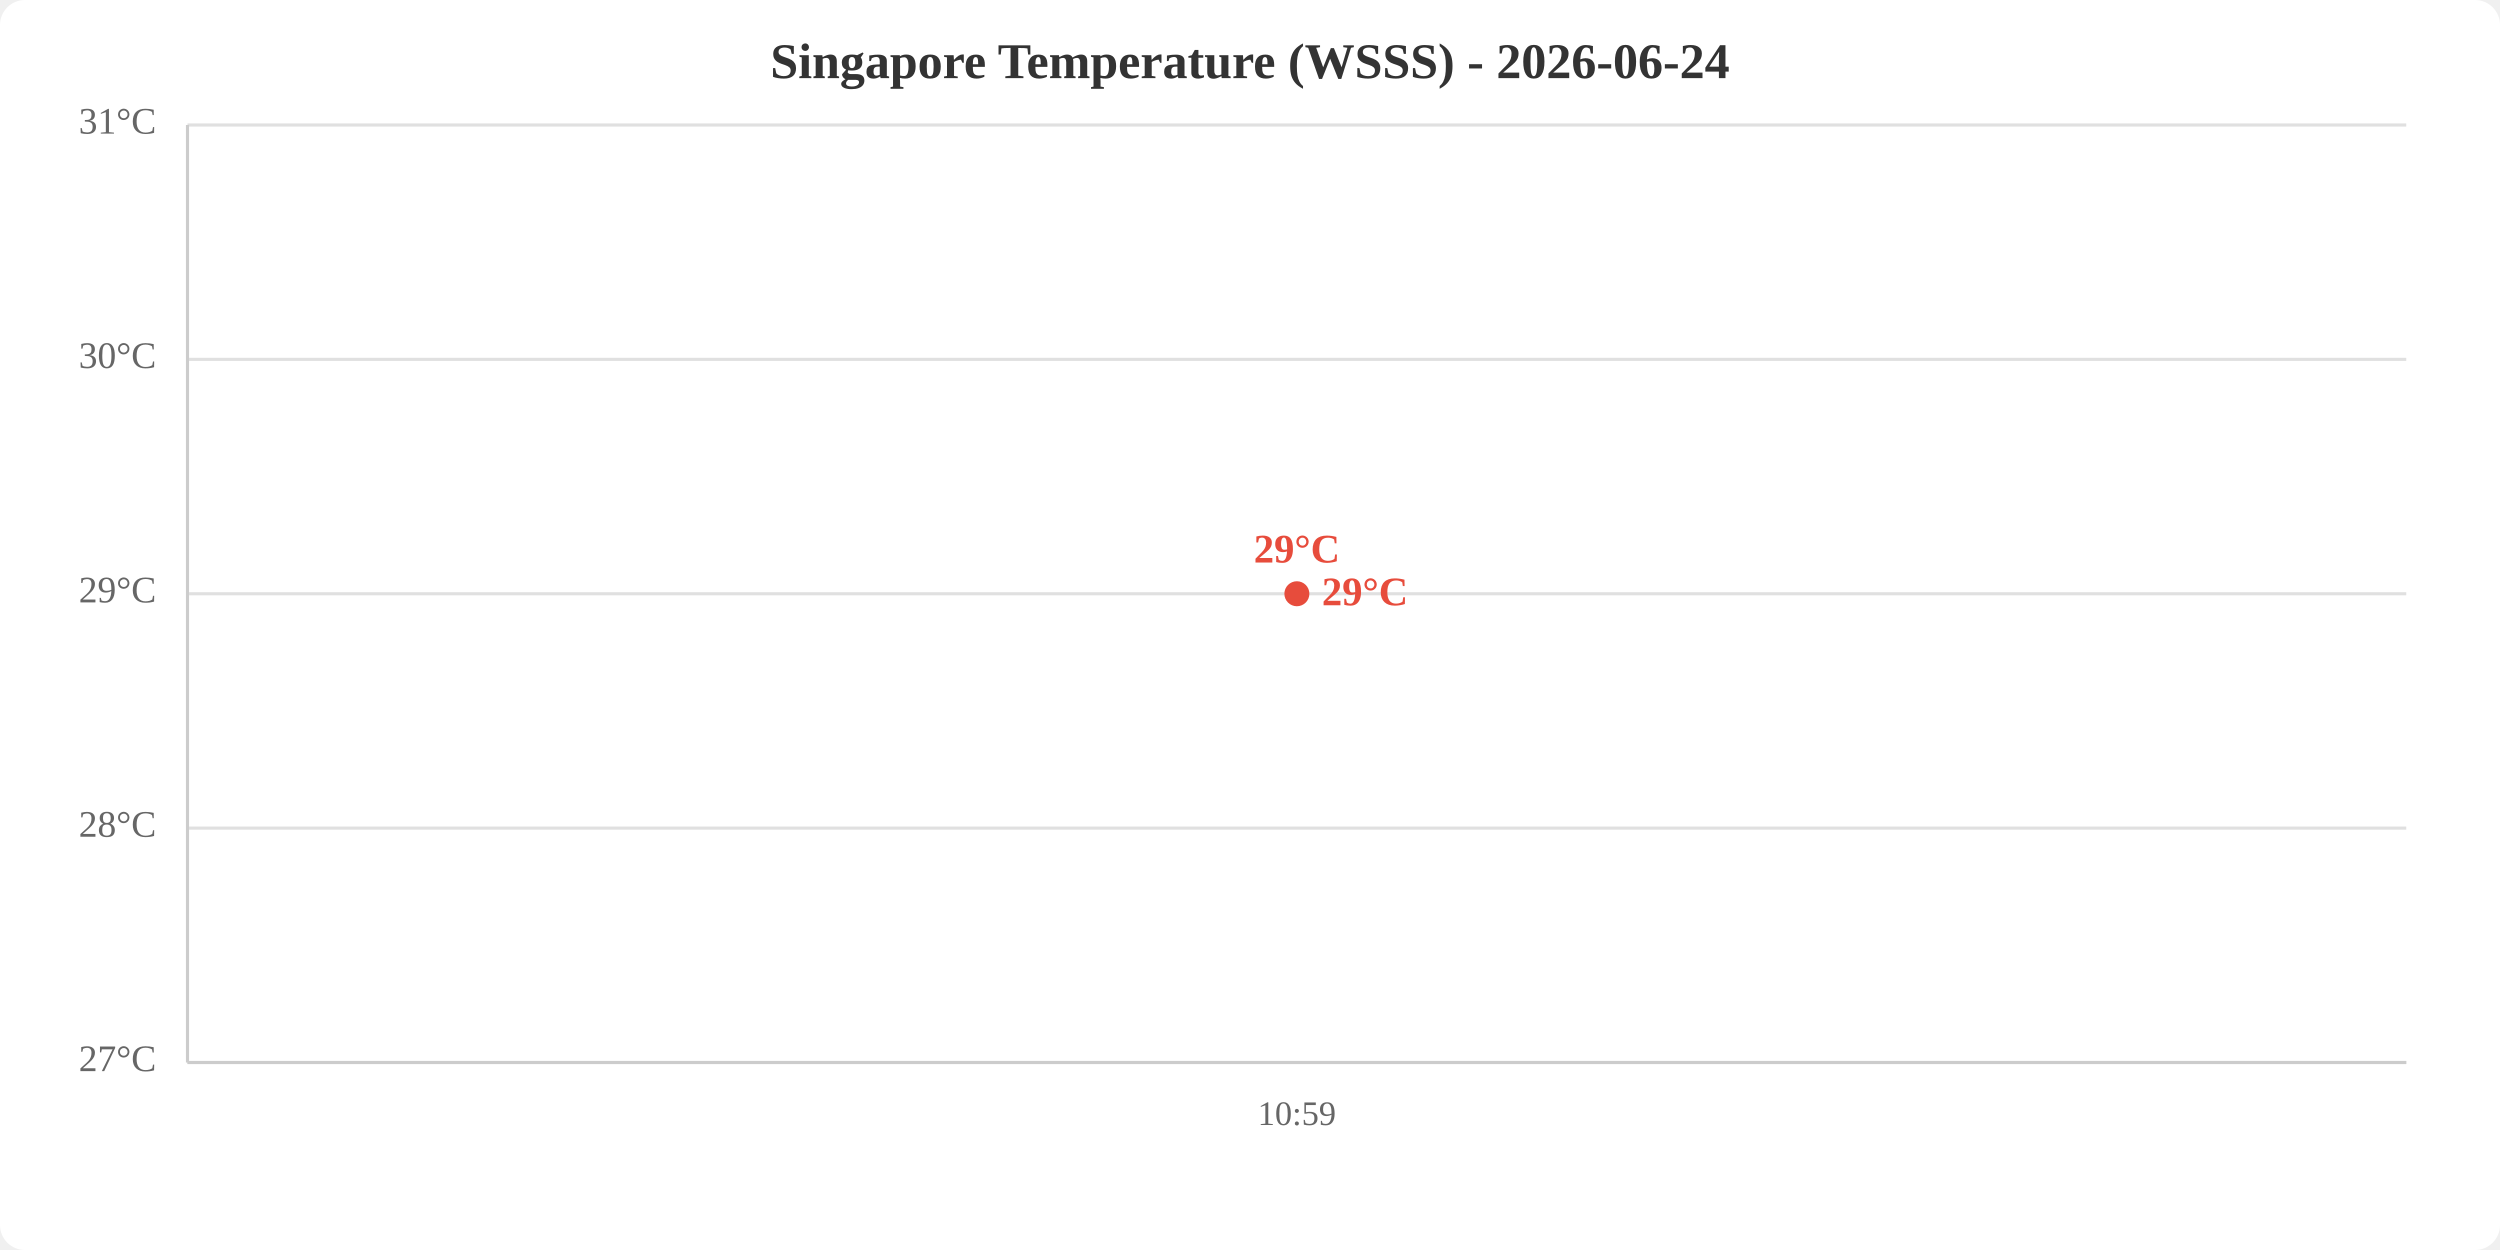
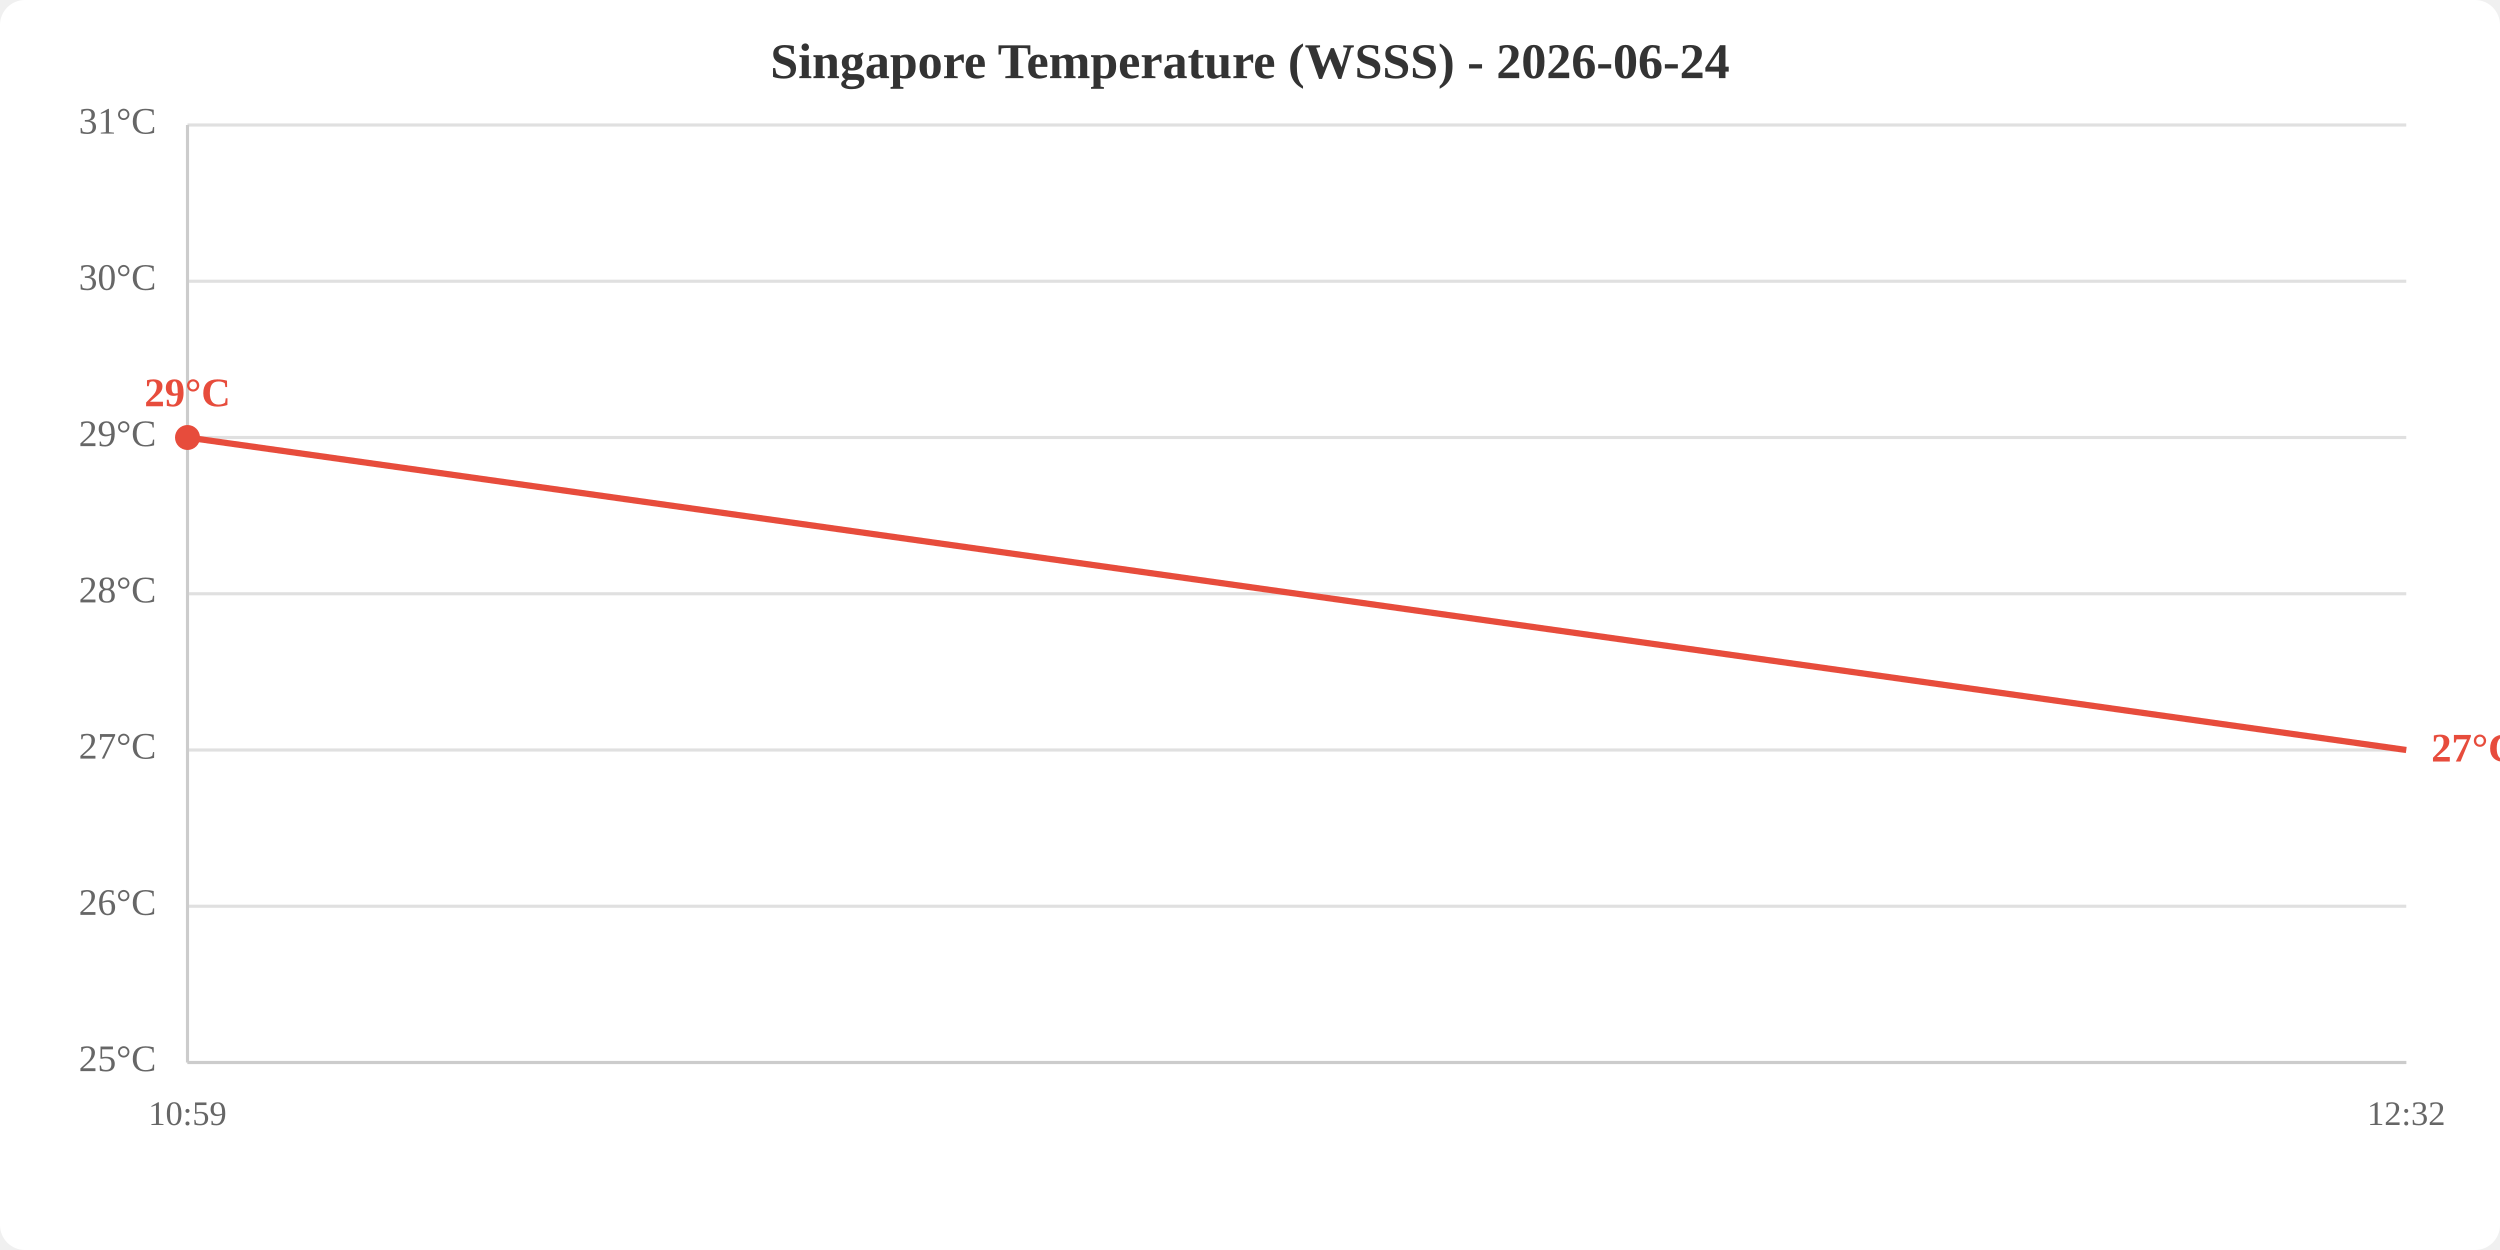
<svg xmlns="http://www.w3.org/2000/svg" viewBox="0 0 800 400" width="800" height="400">
  <rect width="800" height="400" fill="white" rx="8" />
  <text x="400.0" y="25" text-anchor="middle" font-size="16" font-weight="bold" fill="#333">Singapore Temperature (WSSS) - 2026-06-24</text>
  <line x1="60" y1="340.0" x2="770" y2="340.0" stroke="#e0e0e0" stroke-width="1" />
-   <line x1="60" y1="265.0" x2="770" y2="265.0" stroke="#e0e0e0" stroke-width="1" />
+   <line x1="60" y1="290.0" x2="770" y2="290.0" stroke="#e0e0e0" stroke-width="1" />
+   <line x1="60" y1="240.0" x2="770" y2="240.0" stroke="#e0e0e0" stroke-width="1" />
  <line x1="60" y1="190.0" x2="770" y2="190.0" stroke="#e0e0e0" stroke-width="1" />
-   <line x1="60" y1="115.0" x2="770" y2="115.0" stroke="#e0e0e0" stroke-width="1" />
+   <line x1="60" y1="140.0" x2="770" y2="140.0" stroke="#e0e0e0" stroke-width="1" />
+   <line x1="60" y1="90.0" x2="770" y2="90.0" stroke="#e0e0e0" stroke-width="1" />
  <line x1="60" y1="40.0" x2="770" y2="40.0" stroke="#e0e0e0" stroke-width="1" />
-   <text x="50" y="340.0" text-anchor="end" dominant-baseline="middle" fill="#666" font-size="12">27°C</text>
-   <text x="50" y="265.0" text-anchor="end" dominant-baseline="middle" fill="#666" font-size="12">28°C</text>
-   <text x="50" y="190.0" text-anchor="end" dominant-baseline="middle" fill="#666" font-size="12">29°C</text>
-   <text x="50" y="115.0" text-anchor="end" dominant-baseline="middle" fill="#666" font-size="12">30°C</text>
+   <text x="50" y="340.0" text-anchor="end" dominant-baseline="middle" fill="#666" font-size="12">25°C</text>
+   <text x="50" y="290.0" text-anchor="end" dominant-baseline="middle" fill="#666" font-size="12">26°C</text>
+   <text x="50" y="240.0" text-anchor="end" dominant-baseline="middle" fill="#666" font-size="12">27°C</text>
+   <text x="50" y="190.0" text-anchor="end" dominant-baseline="middle" fill="#666" font-size="12">28°C</text>
+   <text x="50" y="140.0" text-anchor="end" dominant-baseline="middle" fill="#666" font-size="12">29°C</text>
+   <text x="50" y="90.0" text-anchor="end" dominant-baseline="middle" fill="#666" font-size="12">30°C</text>
  <text x="50" y="40.0" text-anchor="end" dominant-baseline="middle" fill="#666" font-size="12">31°C</text>
-   <text x="415.0" y="360" text-anchor="middle" fill="#666" font-size="11">10:59</text>
+   <text x="60.0" y="360" text-anchor="middle" fill="#666" font-size="11">10:59</text>
+   <text x="770.0" y="360" text-anchor="middle" fill="#666" font-size="11">12:32</text>
  <line x1="60" y1="40" x2="60" y2="340" stroke="#ccc" stroke-width="1" />
  <line x1="60" y1="340" x2="770" y2="340" stroke="#ccc" stroke-width="1" />
-   <polyline points="415.0,190.0" fill="none" stroke="#e74c3c" stroke-width="2" />
-   <circle cx="415.0" cy="190.0" r="4" fill="#e74c3c" />
-   <text x="415.0" y="180.0" text-anchor="middle" fill="#e74c3c" font-size="13" font-weight="bold">29°C</text>
-   <text x="423.0" y="190.0" fill="#e74c3c" font-size="13" font-weight="bold" dominant-baseline="middle">29°C</text>
+   <polyline points="60.0,140.0 770.0,240.0" fill="none" stroke="#e74c3c" stroke-width="2" />
+   <circle cx="60.0" cy="140.0" r="4" fill="#e74c3c" />
+   <text x="60.0" y="130.0" text-anchor="middle" fill="#e74c3c" font-size="13" font-weight="bold">29°C</text>
+   <text x="778.0" y="240.0" fill="#e74c3c" font-size="13" font-weight="bold" dominant-baseline="middle">27°C</text>
</svg>
